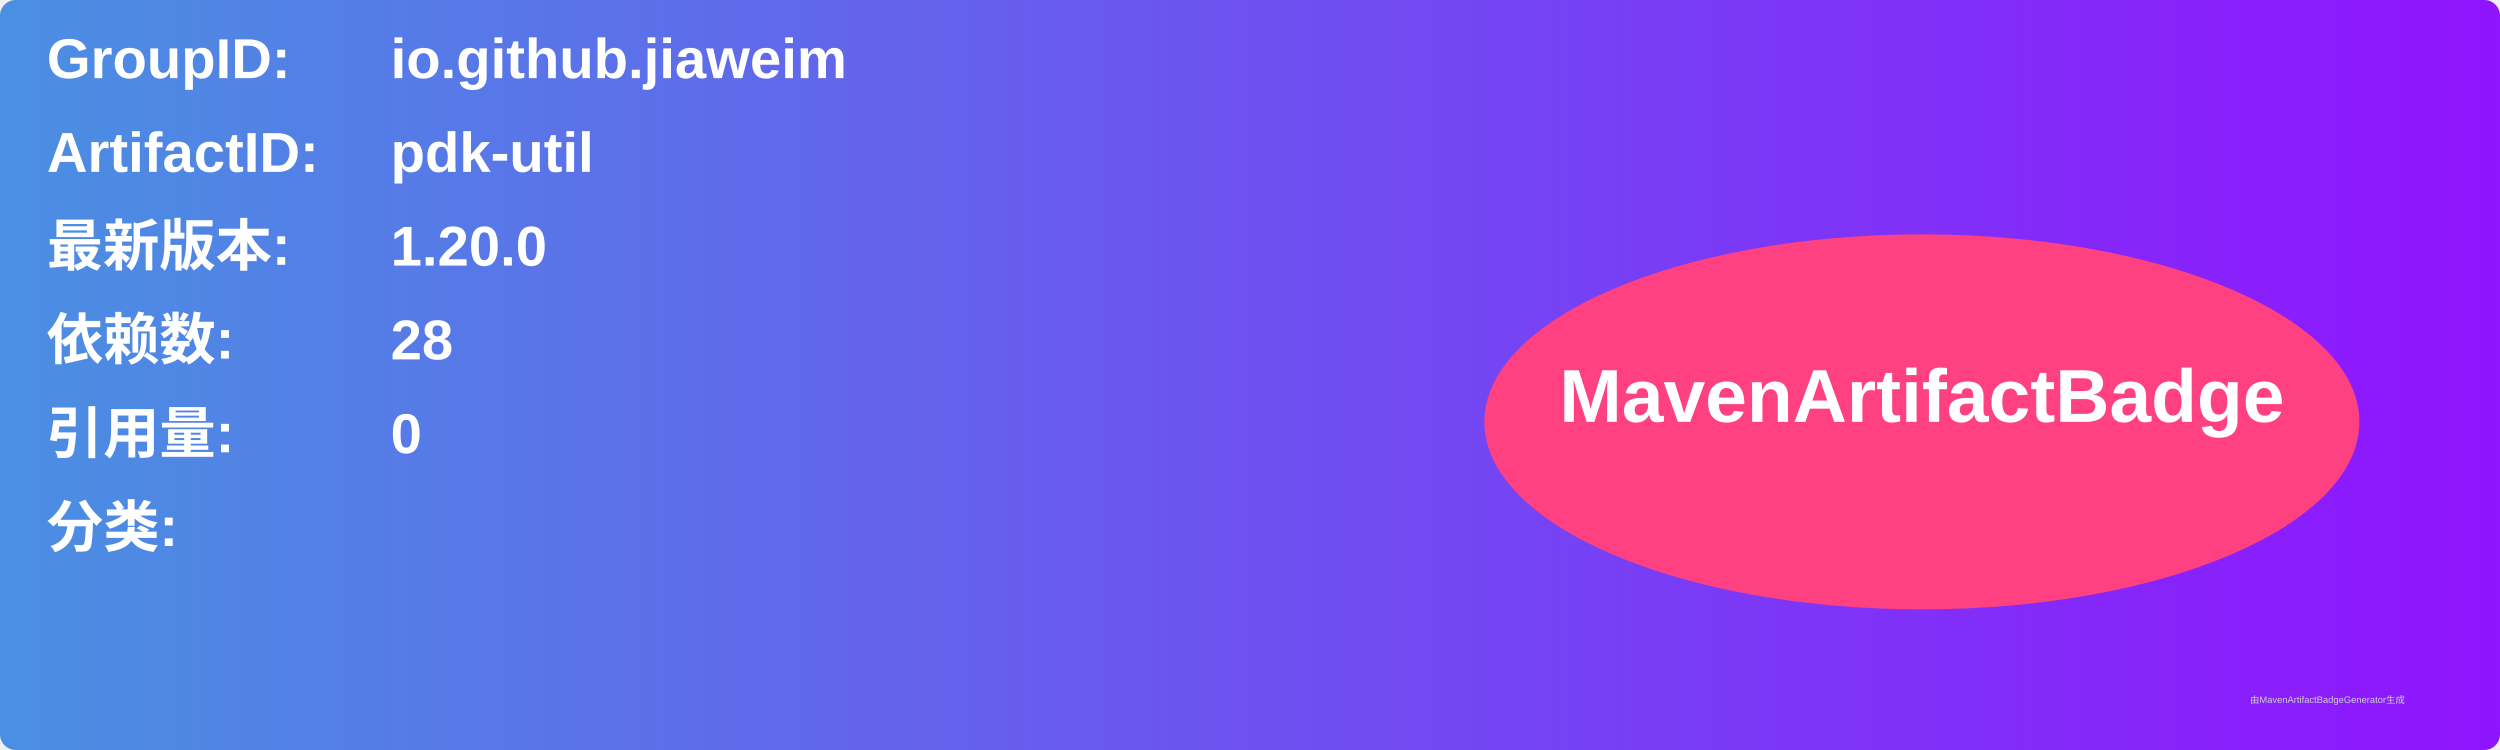
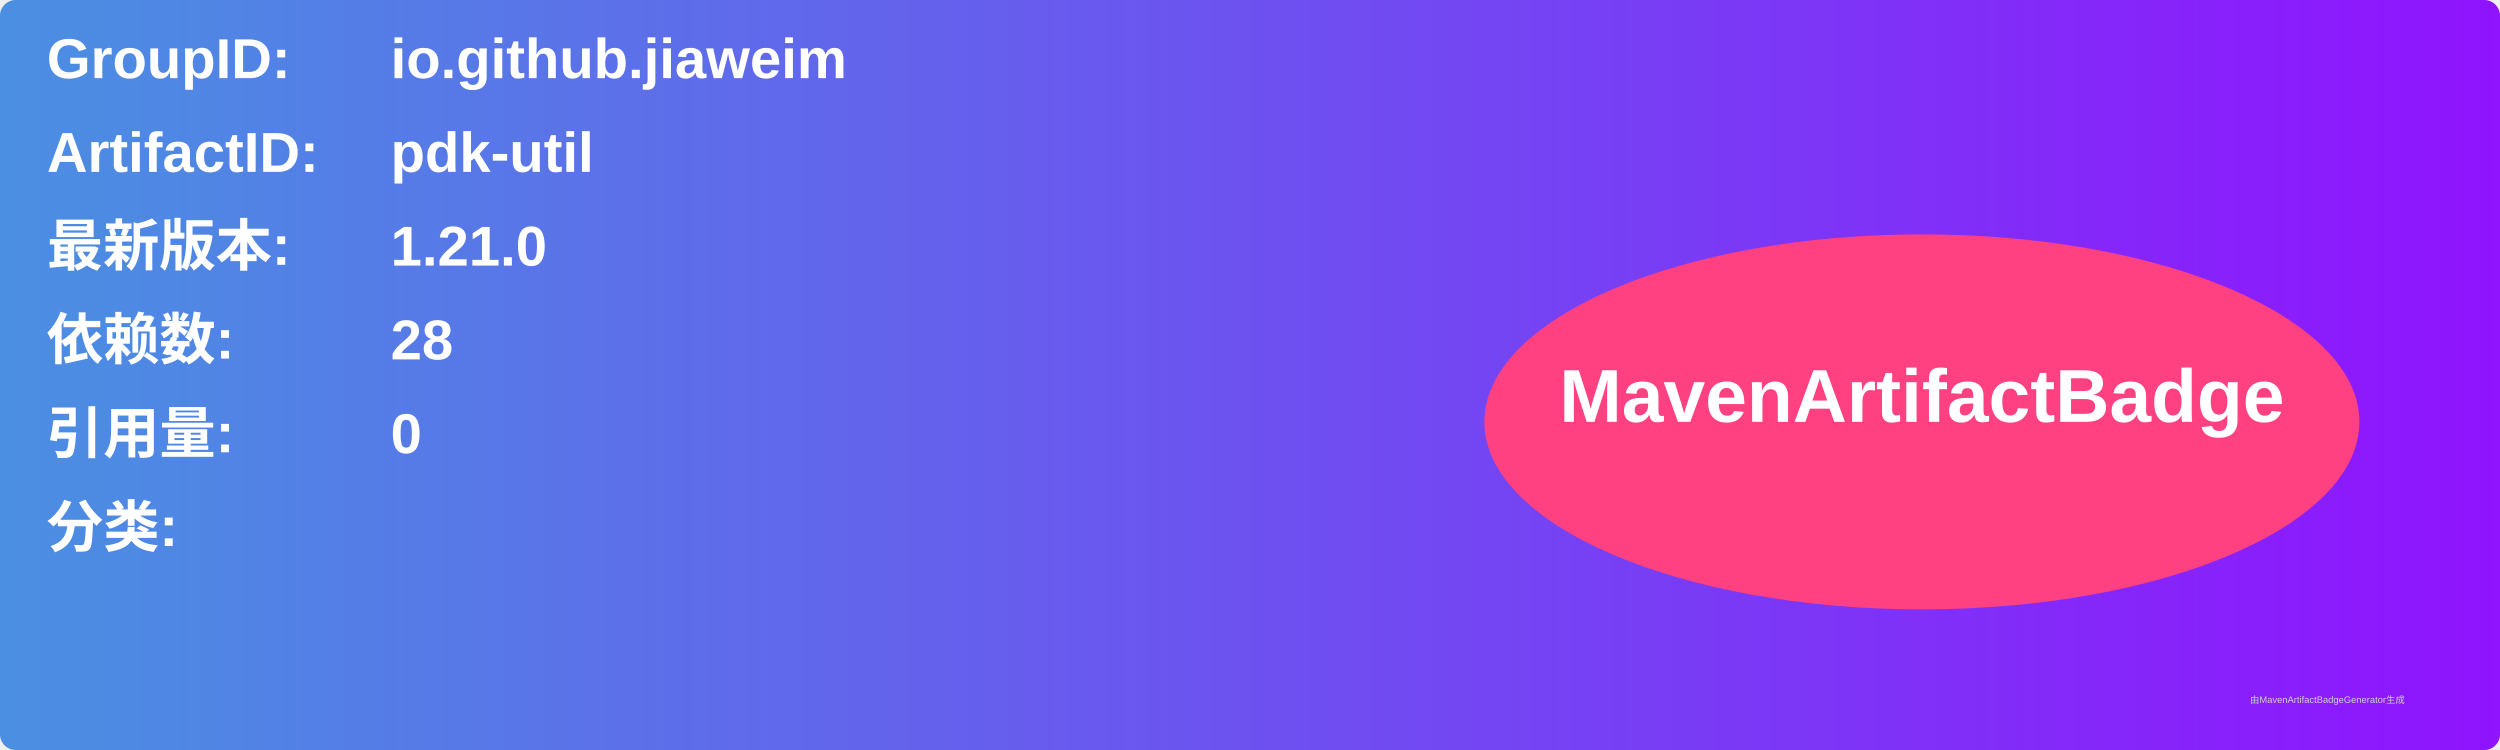
<svg xmlns="http://www.w3.org/2000/svg" width="800" height="240" viewBox="0 0 800 240">
  <linearGradient id="grad" x1="0%" y1="0%" x2="100%" y2="0%">
    <stop offset="0%" stop-color="#4a90e2" />
    <stop offset="100%" stop-color="#9013fe" />
  </linearGradient>
  <rect width="100%" height="100%" rx="5" ry="5" fill="url(#grad)" />
  <g transform="translate(15, 15)">
    <text x="0" y="10" font-family="Arial" font-size="18" fill="white" font-weight="bold" width="260">GroupID:</text>
    <text x="110" y="10" font-family="Arial" font-size="18" fill="white" font-weight="bold" width="460">io.github.jiaweim</text>
    <text x="0" y="40" font-family="Arial" font-size="18" fill="white" font-weight="bold" width="260">ArtifactID:</text>
    <text x="110" y="40" font-family="Arial" font-size="18" fill="white" font-weight="bold" width="460">pdk-util</text>
    <text x="0" y="70" font-family="Arial" font-size="18" fill="white" font-weight="bold">最新版本:</text>
    <text x="110" y="70" font-family="Arial" font-size="18" fill="white" font-weight="bold">
-       <tspan font-weight="bold">1.20.0</tspan>
+       <tspan font-weight="bold">1.21.0</tspan>
    </text>
    <text x="0" y="100" font-family="Arial" font-size="18" fill="white" font-weight="bold">依赖数: </text>
    <text x="110" y="100" font-family="Arial" font-size="18" fill="white">
      <tspan font-weight="bold">28</tspan>
    </text>
    <text x="0" y="130" font-family="Arial" font-size="18" fill="white" font-weight="bold">引用量: </text>
    <text x="110" y="130" font-family="Arial" font-size="18" fill="white">
      <tspan font-weight="bold">0</tspan>
    </text>
    <text x="0" y="160" font-family="Arial" font-size="18" fill="white" font-weight="bold">分类:</text>
    <text x="10" y="190" font-family="Arial" font-size="10" fill="white">
      <tspan font-weight="bold" />
    </text>
    <ellipse cx="600" cy="120" rx="140" ry="60" fill="#ff4081" />
    <text x="600" y="120" text-anchor="middle" font-family="Arial" font-size="24" fill="white" font-weight="bold">MavenArtifactBadge</text>
  </g>
  <text x="720" y="225" font-family="Arial" font-size="3" fill="#d0d0d0">由MavenArtifactBadgeGenerator生成</text>
</svg>
